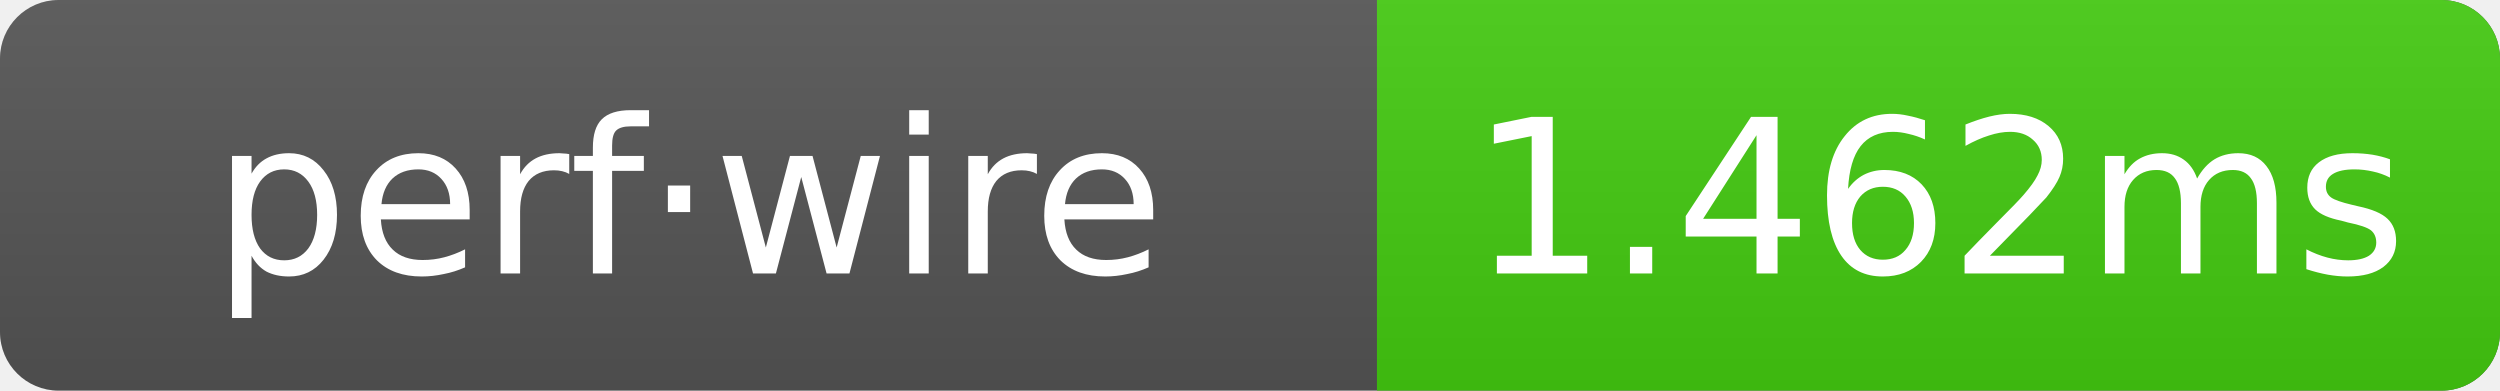
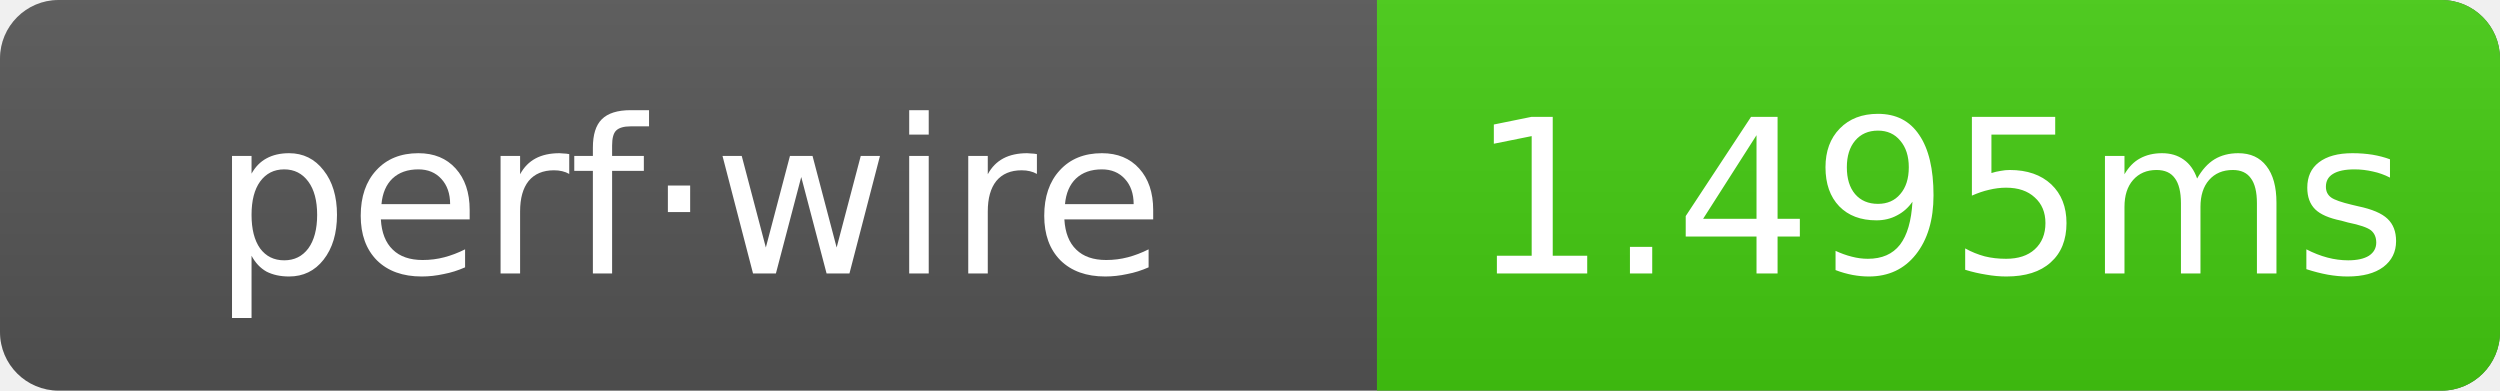
- <svg xmlns="http://www.w3.org/2000/svg" width="128" height="20" role="img" aria-label="perf·wire: 1.462ms">
+ <svg xmlns="http://www.w3.org/2000/svg" width="128" height="20" role="img" aria-label="perf·wire: 1.495ms">
  <linearGradient id="g" x2="0" y2="100%">
    <stop offset="0" stop-color="#bbb" stop-opacity=".1" />
    <stop offset="1" stop-opacity=".1" />
  </linearGradient>
  <clipPath id="r">
    <rect width="128" height="20" rx="3" fill="#fff" />
  </clipPath>
  <g clip-path="url(#r)">
    <rect width="128" height="20" fill="#555" />
    <rect x="70.5" width="57.5" height="20" fill="#4c1" />
    <rect width="128" height="20" fill="url(#g)" />
  </g>
  <g text-anchor="middle" font-family="Verdana,Geneva,DejaVu Sans,sans-serif" font-size="11" fill="#fff">
    <text x="35.25" y="14">perf·wire</text>
-     <text x="99.25" y="14">1.462ms</text>
+     <text x="99.25" y="14">1.495ms</text>
  </g>
</svg>
